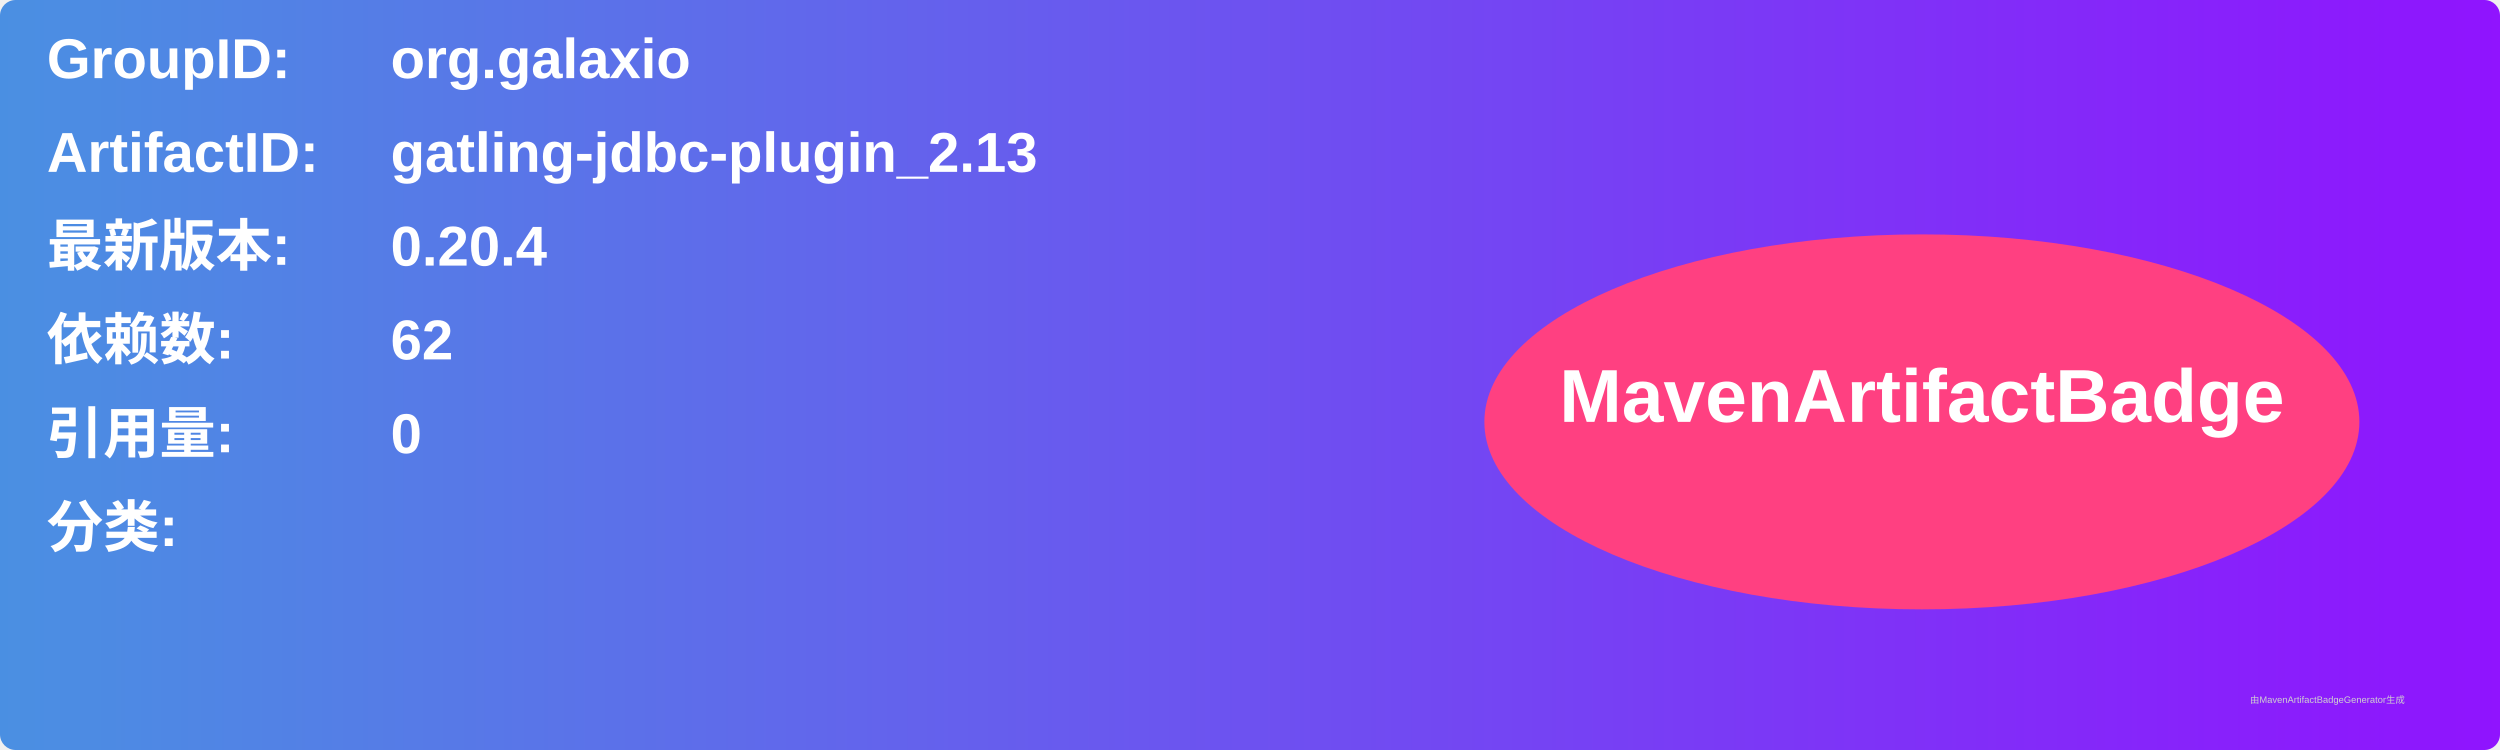
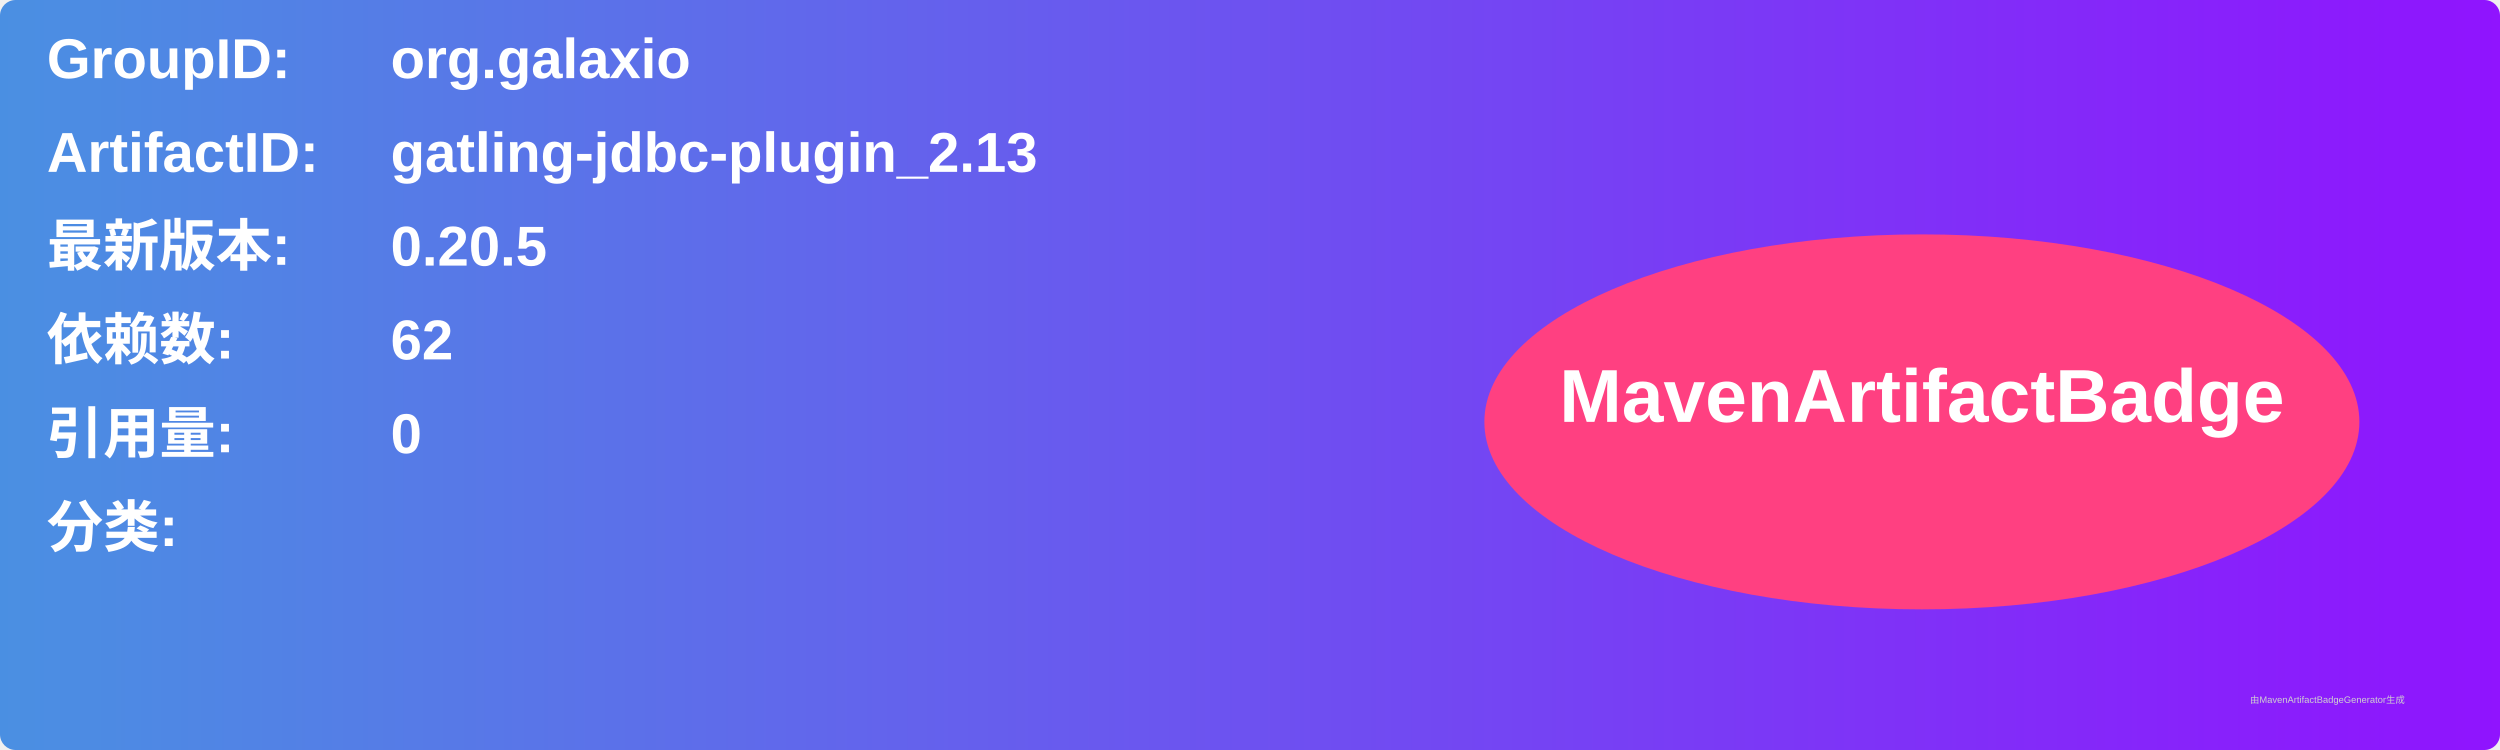
<svg xmlns="http://www.w3.org/2000/svg" width="800" height="240" viewBox="0 0 800 240">
  <linearGradient id="grad" x1="0%" y1="0%" x2="100%" y2="0%">
    <stop offset="0%" stop-color="#4a90e2" />
    <stop offset="100%" stop-color="#9013fe" />
  </linearGradient>
  <rect width="100%" height="100%" rx="5" ry="5" fill="url(#grad)" />
  <g transform="translate(15, 15)">
    <text x="0" y="10" font-family="Arial" font-size="18" fill="white" font-weight="bold" width="260">GroupID:</text>
    <text x="110" y="10" font-family="Arial" font-size="18" fill="white" font-weight="bold" width="460">org.galaxio</text>
    <text x="0" y="40" font-family="Arial" font-size="18" fill="white" font-weight="bold" width="260">ArtifactID:</text>
    <text x="110" y="40" font-family="Arial" font-size="18" fill="white" font-weight="bold" width="460">gatling-jdbc-plugin_2.13</text>
    <text x="0" y="70" font-family="Arial" font-size="18" fill="white" font-weight="bold">最新版本:</text>
    <text x="110" y="70" font-family="Arial" font-size="18" fill="white" font-weight="bold">
-       <tspan font-weight="bold">0.20.4</tspan>
+       <tspan font-weight="bold">0.20.5</tspan>
    </text>
    <text x="0" y="100" font-family="Arial" font-size="18" fill="white" font-weight="bold">依赖数: </text>
    <text x="110" y="100" font-family="Arial" font-size="18" fill="white">
      <tspan font-weight="bold">62</tspan>
    </text>
    <text x="0" y="130" font-family="Arial" font-size="18" fill="white" font-weight="bold">引用量: </text>
    <text x="110" y="130" font-family="Arial" font-size="18" fill="white">
      <tspan font-weight="bold">0</tspan>
    </text>
    <text x="0" y="160" font-family="Arial" font-size="18" fill="white" font-weight="bold">分类:</text>
    <text x="10" y="190" font-family="Arial" font-size="10" fill="white">
      <tspan font-weight="bold" />
    </text>
    <ellipse cx="600" cy="120" rx="140" ry="60" fill="#ff4081" />
    <text x="600" y="120" text-anchor="middle" font-family="Arial" font-size="24" fill="white" font-weight="bold">MavenArtifactBadge</text>
  </g>
  <text x="720" y="225" font-family="Arial" font-size="3" fill="#d0d0d0">由MavenArtifactBadgeGenerator生成</text>
</svg>
